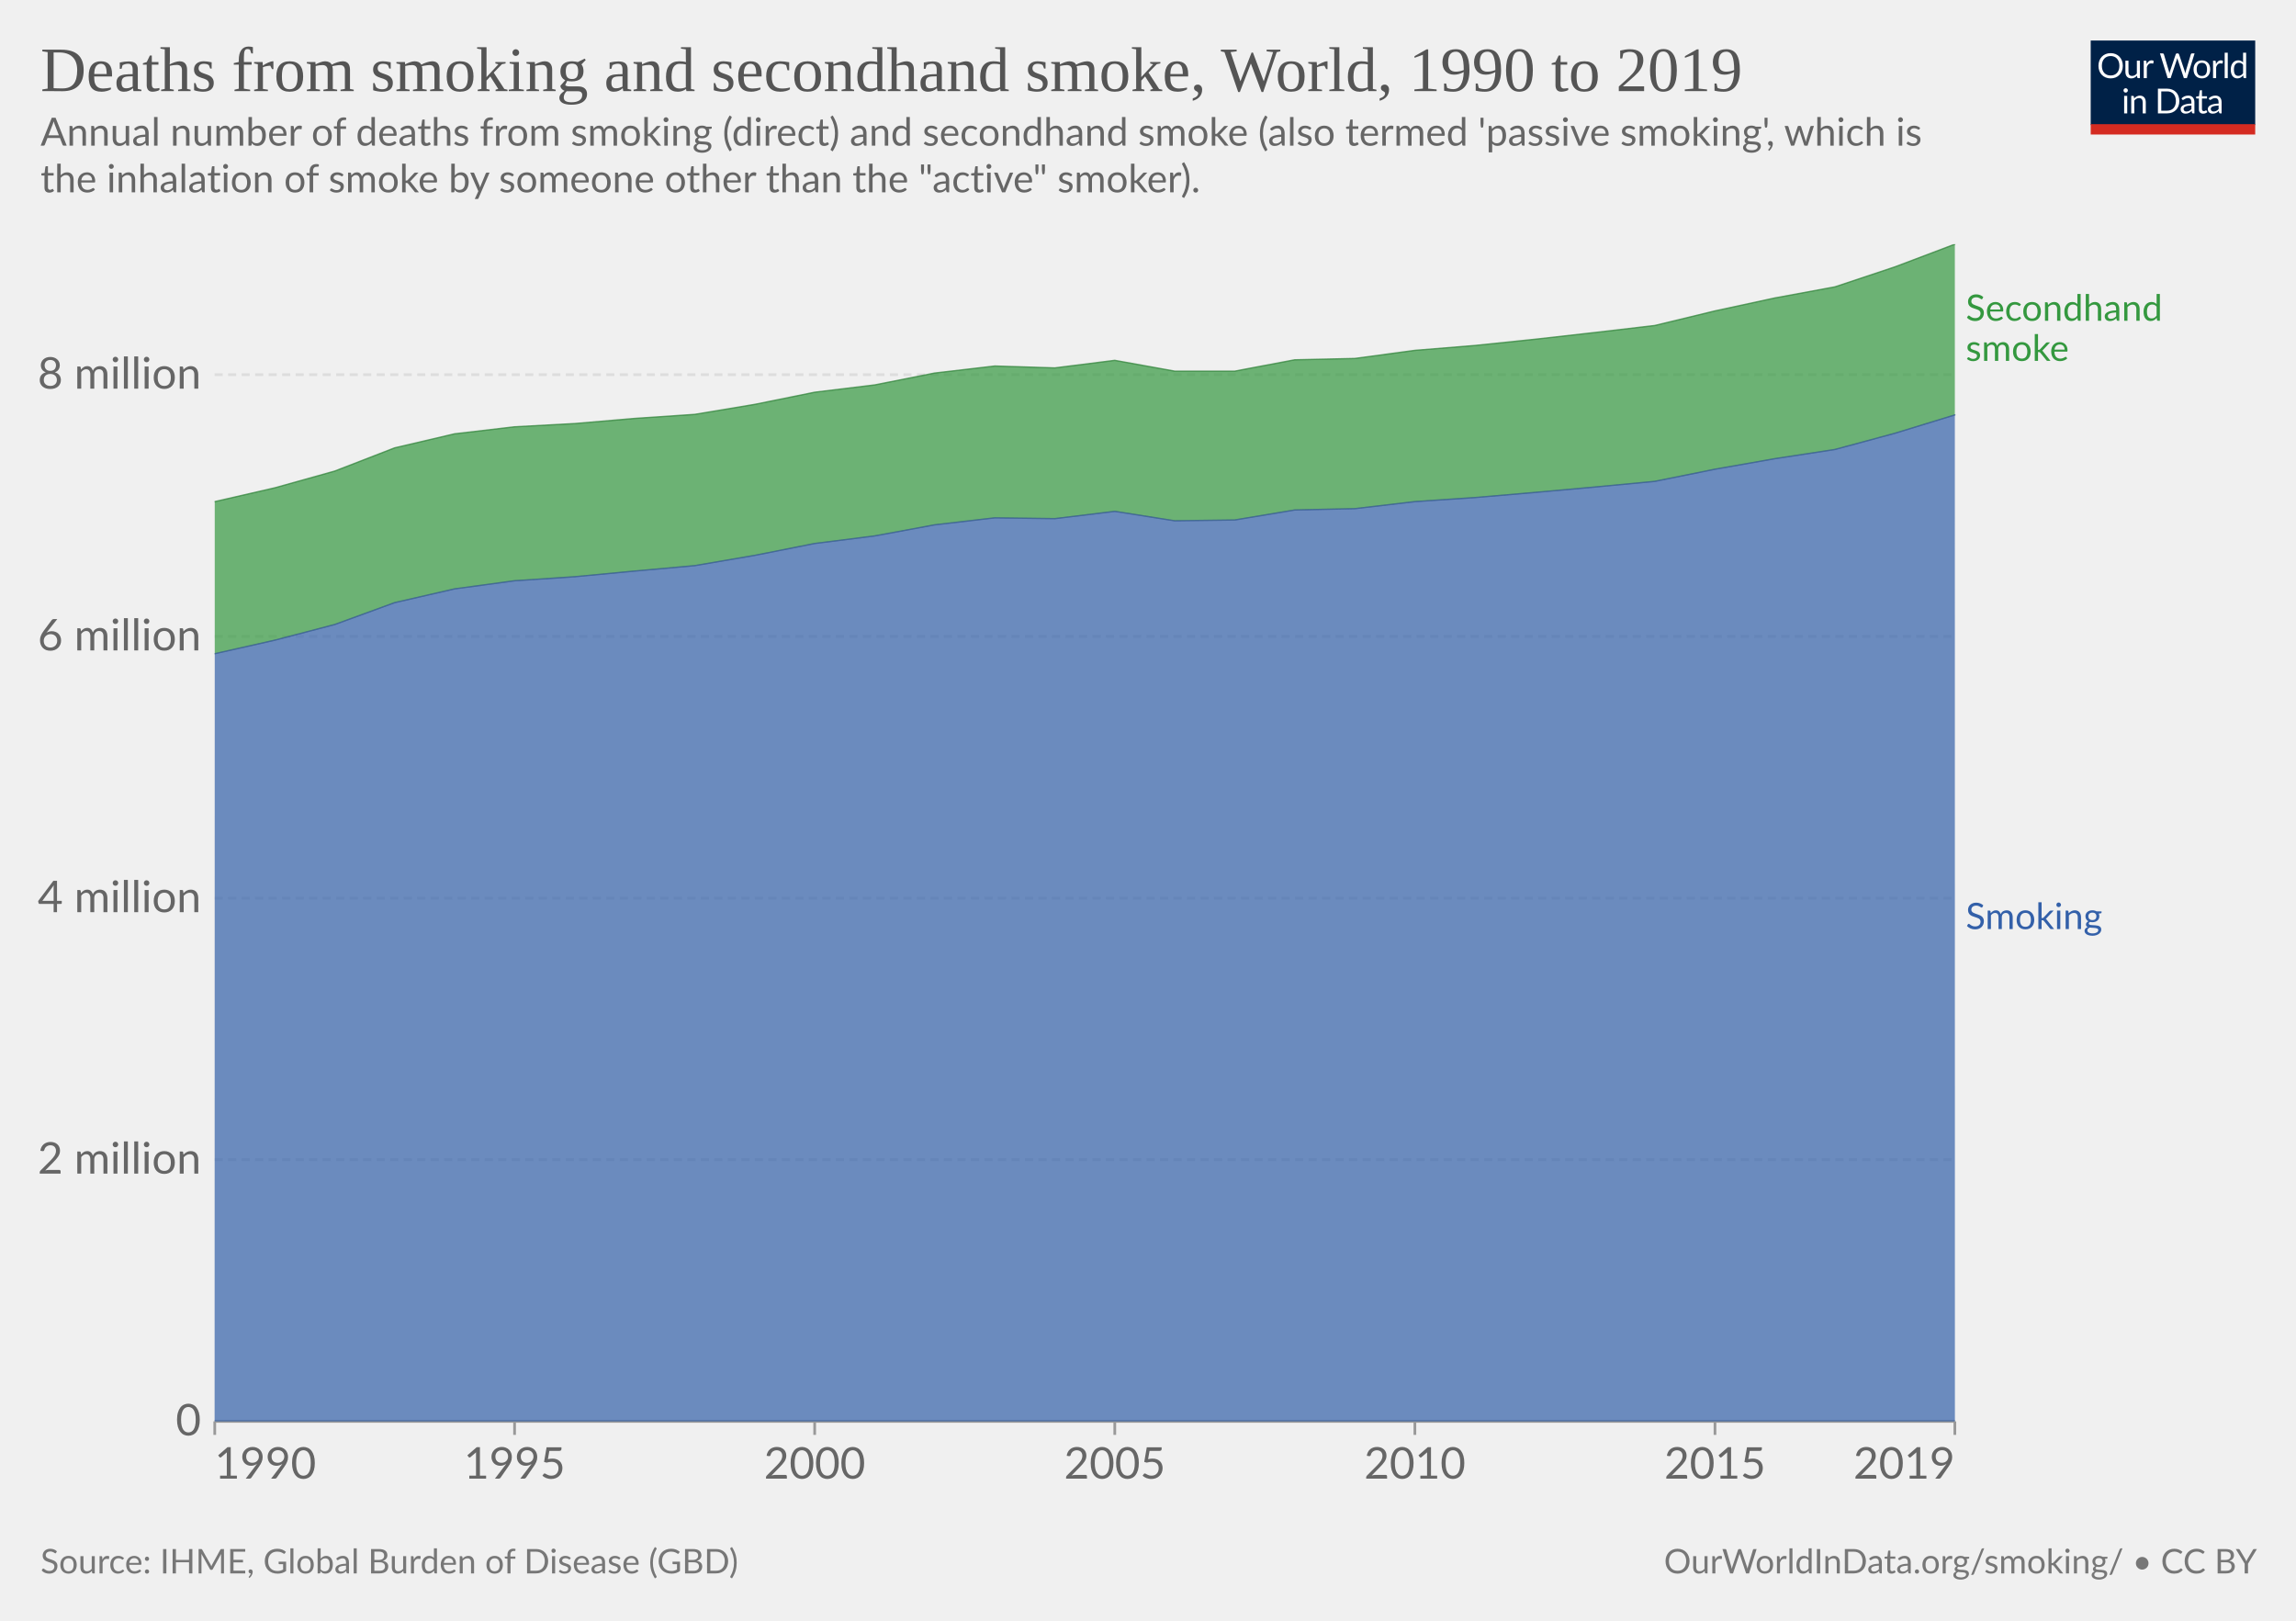
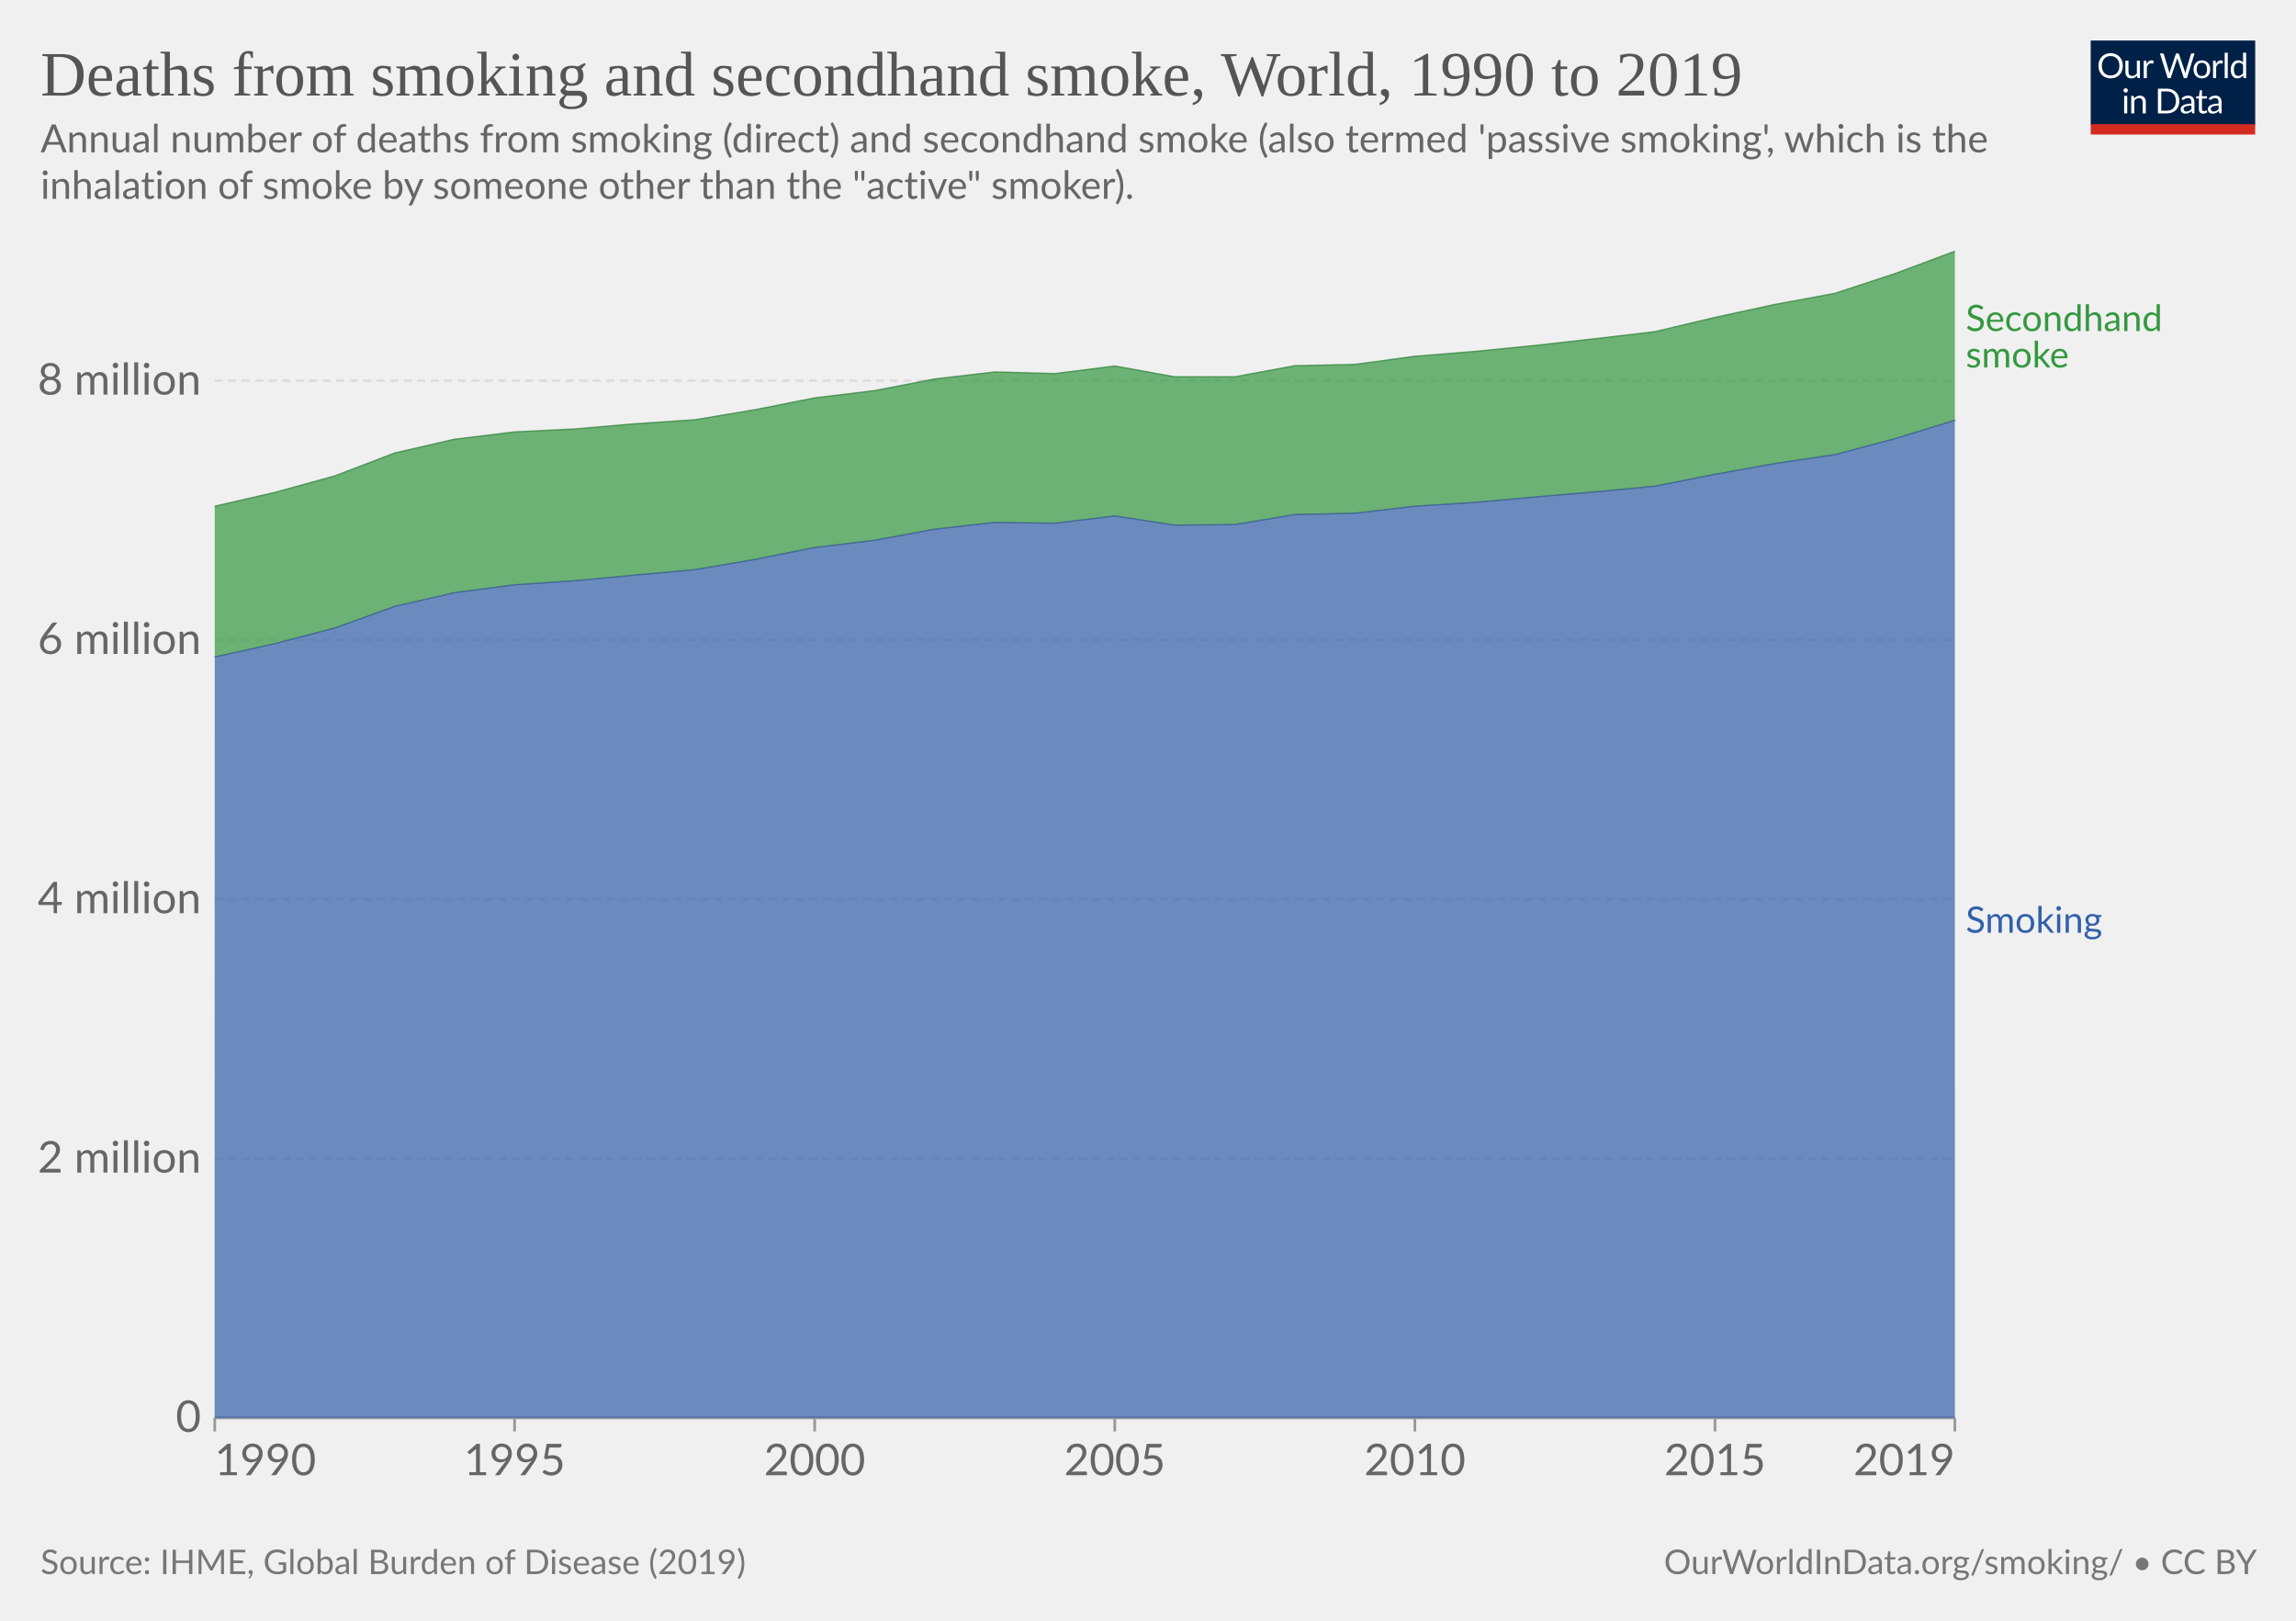
<svg xmlns="http://www.w3.org/2000/svg" version="1.1" style="font-family:Lato,'Helvetica Neue',Helvetica,Arial,sans-serif;font-size:18px;background-color:#fff;text-rendering:geometricPrecision;-webkit-font-smoothing:antialiased" width="850" height="600" viewBox="0 0 850 600">
  <g class="HeaderView">
    <g transform="matrix(.29 0 0 .29 774 15)">
      <svg className="owidLog" width="210" height="120" viewBox="0 0 210 120" fill="none">
        <g clip-path="url(#a)">
          <path d="M0 0h210v107.89H0V0z" fill="#002147" />
          <path d="M40.98 32.25c0 2.36-.38 4.53-1.12 6.51a14.26 14.26 0 0 1-8.1 8.4c-1.9.78-4.02 1.17-6.34 1.17a16.6 16.6 0 0 1-6.33-1.17 14.31 14.31 0 0 1-8.08-8.4 18.29 18.29 0 0 1-1.12-6.51c0-2.36.38-4.53 1.12-6.5.75-1.97 1.8-3.67 3.17-5.1a14.32 14.32 0 0 1 4.9-3.34c1.92-.8 4.03-1.19 6.34-1.19 2.32 0 4.43.4 6.34 1.19 1.92.8 3.56 1.9 4.93 3.34a14.87 14.87 0 0 1 3.17 5.1 18.1 18.1 0 0 1 1.12 6.5zm-4.38 0c0-1.94-.26-3.68-.8-5.22a10.91 10.91 0 0 0-2.24-3.89 9.68 9.68 0 0 0-3.52-2.46 11.95 11.95 0 0 0-4.62-.86c-1.68 0-3.21.28-4.6.86a9.88 9.88 0 0 0-3.54 2.46 10.91 10.91 0 0 0-2.24 3.9c-.53 1.53-.8 3.27-.8 5.2 0 1.94.27 3.68.8 5.22a11.17 11.17 0 0 0 2.24 3.9 10.01 10.01 0 0 0 3.55 2.44c1.38.56 2.9.83 4.6.83s3.24-.27 4.61-.83a9.8 9.8 0 0 0 3.52-2.44 11.17 11.17 0 0 0 2.25-3.9c.53-1.54.8-3.28.8-5.21zm26.22-6.54V48H60.5c-.56 0-.9-.27-1.05-.81l-.31-2.4a12.45 12.45 0 0 1-3.26 2.6c-1.2.64-2.58.96-4.13.96-1.22 0-2.3-.2-3.24-.6a6.52 6.52 0 0 1-2.33-1.7 7.37 7.37 0 0 1-1.43-2.67c-.3-1.04-.46-2.2-.46-3.45V25.7h3.91v14.22c0 1.68.38 2.99 1.15 3.91.77.93 1.96 1.39 3.54 1.39 1.16 0 2.24-.27 3.23-.82a10.42 10.42 0 0 0 2.8-2.28V25.7h3.91zm8.61 4.47a9.94 9.94 0 0 1 2.6-3.56 5.64 5.64 0 0 1 3.76-1.3c.47 0 .92.05 1.34.15.44.1.83.27 1.17.49l-.3 2.92c-.09.37-.3.55-.66.55-.2 0-.5-.04-.9-.13a6.21 6.21 0 0 0-3.24.18 4.23 4.23 0 0 0-1.47.92c-.42.4-.81.9-1.17 1.5-.33.58-.64 1.26-.92 2.02V48H67.7V25.71h2.25c.42 0 .72.08.88.25.16.16.27.44.33.83l.26 3.39zm61.16-13.7L122.75 48h-3.82l-7.99-24.05a21.95 21.95 0 0 1-.42-1.58 38.36 38.36 0 0 1-.44 1.58L102.05 48h-3.83L88.4 16.47h3.54c.38 0 .7.1.95.29.26.2.43.43.5.73l6.52 21.9.28 1.28.29 1.46.3-1.46.38-1.27 7.41-21.91c.1-.25.26-.48.51-.69.27-.22.58-.33.95-.33h1.23c.38 0 .69.1.92.29a1.77 1.77 0 0 1 .53.73l7.4 21.9a28.4 28.4 0 0 1 .68 2.62 29.52 29.52 0 0 1 .52-2.61l6.54-21.91a1.31 1.31 0 0 1 .48-.7c.27-.21.58-.32.95-.32h3.32zm9.35 8.88c1.63 0 3.1.27 4.4.82a9.43 9.43 0 0 1 5.46 5.94c.5 1.4.74 2.98.74 4.73 0 1.76-.25 3.34-.74 4.75a9.43 9.43 0 0 1-5.46 5.92c-1.3.52-2.77.79-4.4.79-1.64 0-3.12-.27-4.44-.8a9.42 9.42 0 0 1-3.35-2.3c-.92-1-1.63-2.2-2.13-3.61-.49-1.41-.73-3-.73-4.75s.24-3.33.73-4.73c.5-1.43 1.2-2.64 2.13-3.63a9.4 9.4 0 0 1 3.35-2.31c1.32-.55 2.8-.82 4.44-.82zm0 19.89c2.2 0 3.84-.73 4.93-2.2 1.08-1.48 1.63-3.54 1.63-6.18 0-2.66-.55-4.72-1.63-6.2-1.09-1.49-2.73-2.23-4.93-2.23-1.12 0-2.09.2-2.93.57a5.71 5.71 0 0 0-2.06 1.65 7.5 7.5 0 0 0-1.24 2.67c-.26 1.04-.4 2.22-.4 3.54 0 2.64.55 4.7 1.64 6.18 1.1 1.47 2.76 2.2 4.99 2.2zm17.97-15.07a9.94 9.94 0 0 1 2.6-3.56 5.64 5.64 0 0 1 3.76-1.3c.47 0 .91.05 1.34.15.44.1.83.27 1.16.49l-.28 2.92c-.09.37-.31.55-.66.55-.2 0-.5-.04-.9-.13a6.2 6.2 0 0 0-3.24.18 4.23 4.23 0 0 0-1.47.92c-.43.4-.82.9-1.17 1.5a13.1 13.1 0 0 0-.92 2.02V48h-3.94V25.71h2.24c.43 0 .72.08.88.25.17.16.28.44.33.83l.27 3.39zm15.04-14.59V48h-3.92V15.6h3.92zm19.55 15.43a6.22 6.22 0 0 0-2.38-2.05 6.7 6.7 0 0 0-2.86-.6c-2.07 0-3.66.75-4.77 2.23-1.12 1.48-1.68 3.6-1.68 6.33 0 1.46.13 2.7.38 3.74a7.29 7.29 0 0 0 1.1 2.56 4.35 4.35 0 0 0 1.78 1.45c.7.3 1.5.46 2.4.46 1.29 0 2.41-.3 3.36-.88a9.6 9.6 0 0 0 2.67-2.49V31.02zm3.91-15.43V48h-2.33c-.56 0-.9-.27-1.06-.81l-.35-2.71a12.13 12.13 0 0 1-3.25 2.77 8.28 8.28 0 0 1-4.23 1.06 7.31 7.31 0 0 1-6.14-2.9c-.73-.96-1.3-2.15-1.69-3.57a18.35 18.35 0 0 1 .07-9.48 11.29 11.29 0 0 1 1.89-3.7 8.7 8.7 0 0 1 7.06-3.34 7.96 7.96 0 0 1 6.12 2.62V15.59h3.91zM46.61 70.71V93H42.7V70.71h3.91zm.84-7c0 .39-.08.75-.24 1.09a2.81 2.81 0 0 1-1.52 1.47 2.67 2.67 0 0 1-2.16 0 2.9 2.9 0 0 1-1.45-1.47 2.67 2.67 0 0 1 0-2.16c.15-.35.35-.65.6-.9.25-.27.53-.47.85-.62a2.67 2.67 0 0 1 2.16 0c.35.15.65.35.9.62.27.25.47.55.62.9.16.34.24.7.24 1.08zm7.97 10.24c.49-.54 1-1.04 1.54-1.48a9.85 9.85 0 0 1 3.66-1.84 8.96 8.96 0 0 1 5.43.35c.94.4 1.72.97 2.33 1.71a7.36 7.36 0 0 1 1.43 2.67c.32 1.04.49 2.19.49 3.45V93h-3.94V78.81c0-1.69-.4-3-1.17-3.92-.76-.93-1.93-1.4-3.5-1.4a6.6 6.6 0 0 0-3.25.83c-1 .56-1.92 1.31-2.77 2.27V93h-3.94V70.71h2.35c.56 0 .9.28 1.04.82l.3 2.42zm57.7 3.3c0 2.36-.37 4.5-1.11 6.44a14.3 14.3 0 0 1-3.17 4.98 14.1 14.1 0 0 1-4.93 3.2c-1.9.76-4.02 1.13-6.33 1.13H85.8V61.47h11.77c2.31 0 4.42.39 6.33 1.15a13.8 13.8 0 0 1 8.1 8.18 17.75 17.75 0 0 1 1.12 6.45zm-4.37 0c0-1.94-.26-3.67-.8-5.2a10.94 10.94 0 0 0-2.23-3.87 9.57 9.57 0 0 0-3.53-2.42 12.23 12.23 0 0 0-4.61-.83h-7.5v24.62h7.5c1.7 0 3.24-.28 4.61-.84a9.7 9.7 0 0 0 3.53-2.4 10.94 10.94 0 0 0 2.24-3.87c.53-1.53.8-3.26.8-5.2zm19.8 5.72c-1.8.06-3.34.2-4.62.44-1.26.22-2.3.51-3.1.88-.8.36-1.37.8-1.74 1.3-.35.5-.53 1.05-.53 1.67 0 .58.1 1.1.3 1.52a3 3 0 0 0 .76 1.05c.34.27.73.46 1.17.6a6.13 6.13 0 0 0 1.45.17 7.28 7.28 0 0 0 3.5-.81 11.95 11.95 0 0 0 2.82-2.2v-4.62zm-12.65-9.11a12.73 12.73 0 0 1 3.98-2.66c1.43-.59 3-.88 4.73-.88 1.25 0 2.36.2 3.33.61a6.81 6.81 0 0 1 3.94 4.38c.33 1.04.5 2.19.5 3.43V93h-1.74a1.8 1.8 0 0 1-.88-.18c-.2-.13-.36-.38-.48-.74l-.44-2.12-1.72 1.46a9.48 9.48 0 0 1-3.74 1.7c-.69.15-1.46.23-2.3.23-.87 0-1.69-.12-2.45-.35a5.34 5.34 0 0 1-3.34-2.93 6.64 6.64 0 0 1-.49-2.64c0-.88.25-1.72.73-2.53a6.33 6.33 0 0 1 2.35-2.17c1.09-.63 2.5-1.15 4.25-1.54 1.75-.41 3.89-.65 6.42-.7v-1.75c0-1.73-.37-3.03-1.12-3.91-.75-.9-1.84-1.34-3.28-1.34-.97 0-1.78.12-2.44.37-.64.23-1.2.5-1.7.81l-1.23.82c-.33.23-.67.35-1 .35-.27 0-.5-.07-.69-.2a2.1 2.1 0 0 1-.48-.53l-.7-1.25zm27.67 19.5c-1.76 0-3.12-.5-4.07-1.48-.94-.98-1.41-2.4-1.41-4.25V74h-2.68a.9.9 0 0 1-.6-.2c-.16-.14-.24-.36-.24-.66v-1.56l3.65-.46.9-6.89a.9.9 0 0 1 .29-.52.88.88 0 0 1 .62-.22H142v7.67h6.44V74H142v13.38c0 .94.22 1.63.68 2.09.45.45 1.04.68 1.76.68a3.21 3.21 0 0 0 1.85-.53l.55-.35c.16-.12.3-.18.41-.18.2 0 .4.13.55.38l1.15 1.87a7.45 7.45 0 0 1-2.44 1.5 8.53 8.53 0 0 1-2.95.52zm19.68-10.4c-1.8.07-3.34.21-4.62.45-1.26.22-2.3.51-3.1.88-.8.36-1.37.8-1.74 1.3-.35.5-.53 1.05-.53 1.67 0 .58.1 1.1.3 1.52a2.9 2.9 0 0 0 .76 1.05c.34.27.73.46 1.17.6a6.13 6.13 0 0 0 1.45.17 7.3 7.3 0 0 0 3.5-.81 12.04 12.04 0 0 0 2.82-2.2v-4.62zm-12.65-9.1a12.72 12.72 0 0 1 3.99-2.66c1.42-.59 3-.88 4.72-.88 1.25 0 2.36.2 3.33.61a6.81 6.81 0 0 1 3.94 4.38c.33 1.04.5 2.19.5 3.43V93h-1.74a1.8 1.8 0 0 1-.88-.18c-.2-.13-.36-.38-.48-.74l-.44-2.12-1.72 1.46a9.48 9.48 0 0 1-3.74 1.7c-.69.15-1.46.23-2.3.23-.87 0-1.69-.12-2.45-.35a5.33 5.33 0 0 1-3.34-2.93 6.62 6.62 0 0 1-.49-2.64c0-.88.25-1.72.73-2.53a6.33 6.33 0 0 1 2.35-2.17c1.09-.63 2.5-1.15 4.25-1.54a31.2 31.2 0 0 1 6.42-.7v-1.75c0-1.73-.37-3.03-1.12-3.91-.75-.9-1.84-1.34-3.28-1.34-.97 0-1.78.12-2.44.37-.64.23-1.2.5-1.7.81l-1.22.82c-.34.23-.68.35-1.02.35-.26 0-.49-.07-.68-.2a1.88 1.88 0 0 1-.48-.53l-.7-1.25zM40.98 32.25c0 2.36-.38 4.53-1.12 6.51a14.26 14.26 0 0 1-8.1 8.4c-1.9.78-4.02 1.17-6.34 1.17a16.6 16.6 0 0 1-6.33-1.17 14.31 14.31 0 0 1-8.08-8.4 18.29 18.29 0 0 1-1.12-6.51c0-2.36.38-4.53 1.12-6.5.75-1.97 1.8-3.67 3.17-5.1a14.32 14.32 0 0 1 4.9-3.34c1.92-.8 4.03-1.19 6.34-1.19 2.32 0 4.43.4 6.34 1.19 1.92.8 3.56 1.9 4.93 3.34a14.87 14.87 0 0 1 3.17 5.1 18.1 18.1 0 0 1 1.12 6.5zm-4.38 0c0-1.94-.26-3.68-.8-5.22a10.91 10.91 0 0 0-2.24-3.89 9.68 9.68 0 0 0-3.52-2.46 11.95 11.95 0 0 0-4.62-.86c-1.68 0-3.21.28-4.6.86a9.88 9.88 0 0 0-3.54 2.46 10.91 10.91 0 0 0-2.24 3.9c-.53 1.53-.8 3.27-.8 5.2 0 1.94.27 3.68.8 5.22a11.17 11.17 0 0 0 2.24 3.9 10.01 10.01 0 0 0 3.55 2.44c1.38.56 2.9.83 4.6.83s3.24-.27 4.61-.83a9.8 9.8 0 0 0 3.52-2.44 11.17 11.17 0 0 0 2.25-3.9c.53-1.54.8-3.28.8-5.21zm26.22-6.54V48H60.5c-.56 0-.9-.27-1.05-.81l-.31-2.4a12.45 12.45 0 0 1-3.26 2.6c-1.2.64-2.58.96-4.13.96-1.22 0-2.3-.2-3.24-.6a6.52 6.52 0 0 1-2.33-1.7 7.37 7.37 0 0 1-1.43-2.67c-.3-1.04-.46-2.2-.46-3.45V25.7h3.91v14.22c0 1.68.38 2.99 1.15 3.91.77.93 1.96 1.39 3.54 1.39 1.16 0 2.24-.27 3.23-.82a10.42 10.42 0 0 0 2.8-2.28V25.7h3.91zm8.61 4.47a9.94 9.94 0 0 1 2.6-3.56 5.64 5.64 0 0 1 3.76-1.3c.47 0 .92.05 1.34.15.44.1.83.27 1.17.49l-.3 2.92c-.09.37-.3.55-.66.55-.2 0-.5-.04-.9-.13a6.21 6.21 0 0 0-3.24.18 4.23 4.23 0 0 0-1.47.92c-.42.4-.81.9-1.17 1.5-.33.58-.64 1.26-.92 2.02V48H67.7V25.71h2.25c.42 0 .72.08.88.25.16.16.27.44.33.83l.26 3.39zm61.16-13.7L122.75 48h-3.82l-7.99-24.05a21.95 21.95 0 0 1-.42-1.58 38.36 38.36 0 0 1-.44 1.58L102.05 48h-3.83L88.4 16.47h3.54c.38 0 .7.1.95.29.26.2.43.43.5.73l6.52 21.9.28 1.28.29 1.46.3-1.46.38-1.27 7.41-21.91c.1-.25.26-.48.51-.69.27-.22.58-.33.95-.33h1.23c.38 0 .69.1.92.29a1.77 1.77 0 0 1 .53.73l7.4 21.9a28.4 28.4 0 0 1 .68 2.62 29.52 29.52 0 0 1 .52-2.61l6.54-21.91a1.31 1.31 0 0 1 .48-.7c.27-.21.58-.32.95-.32h3.32zm9.35 8.88c1.63 0 3.1.27 4.4.82a9.43 9.43 0 0 1 5.46 5.94c.5 1.4.74 2.98.74 4.73 0 1.76-.25 3.34-.74 4.75a9.43 9.43 0 0 1-5.46 5.92c-1.3.52-2.77.79-4.4.79-1.64 0-3.12-.27-4.44-.8a9.42 9.42 0 0 1-3.35-2.3c-.92-1-1.63-2.2-2.13-3.61-.49-1.41-.73-3-.73-4.75s.24-3.33.73-4.73c.5-1.43 1.2-2.64 2.13-3.63a9.4 9.4 0 0 1 3.35-2.31c1.32-.55 2.8-.82 4.44-.82zm0 19.89c2.2 0 3.84-.73 4.93-2.2 1.08-1.48 1.63-3.54 1.63-6.18 0-2.66-.55-4.72-1.63-6.2-1.09-1.49-2.73-2.23-4.93-2.23-1.12 0-2.09.2-2.93.57a5.71 5.71 0 0 0-2.06 1.65 7.5 7.5 0 0 0-1.24 2.67c-.26 1.04-.4 2.22-.4 3.54 0 2.64.55 4.7 1.64 6.18 1.1 1.47 2.76 2.2 4.99 2.2zm17.97-15.07a9.94 9.94 0 0 1 2.6-3.56 5.64 5.64 0 0 1 3.76-1.3c.47 0 .91.05 1.34.15.44.1.83.27 1.16.49l-.28 2.92c-.09.37-.31.55-.66.55-.2 0-.5-.04-.9-.13a6.2 6.2 0 0 0-3.24.18 4.23 4.23 0 0 0-1.47.92c-.43.4-.82.9-1.17 1.5a13.1 13.1 0 0 0-.92 2.02V48h-3.94V25.71h2.24c.43 0 .72.08.88.25.17.16.28.44.33.83l.27 3.39zm15.04-14.59V48h-3.92V15.6h3.92zm19.55 15.43a6.22 6.22 0 0 0-2.38-2.05 6.7 6.7 0 0 0-2.86-.6c-2.07 0-3.66.75-4.77 2.23-1.12 1.48-1.68 3.6-1.68 6.33 0 1.46.13 2.7.38 3.74a7.29 7.29 0 0 0 1.1 2.56 4.35 4.35 0 0 0 1.78 1.45c.7.3 1.5.46 2.4.46 1.29 0 2.41-.3 3.36-.88a9.6 9.6 0 0 0 2.67-2.49V31.02zm3.91-15.43V48h-2.33c-.56 0-.9-.27-1.06-.81l-.35-2.71a12.13 12.13 0 0 1-3.25 2.77 8.28 8.28 0 0 1-4.23 1.06 7.31 7.31 0 0 1-6.14-2.9c-.73-.96-1.3-2.15-1.69-3.57a18.35 18.35 0 0 1 .07-9.48 11.29 11.29 0 0 1 1.89-3.7 8.7 8.7 0 0 1 7.06-3.34 7.96 7.96 0 0 1 6.12 2.62V15.59h3.91zM46.61 70.71V93H42.7V70.71h3.91zm.84-7c0 .39-.08.75-.24 1.09a2.81 2.81 0 0 1-1.52 1.47 2.67 2.67 0 0 1-2.16 0 2.9 2.9 0 0 1-1.45-1.47 2.67 2.67 0 0 1 0-2.16c.15-.35.35-.65.6-.9.25-.27.53-.47.85-.62a2.67 2.67 0 0 1 2.16 0c.35.15.65.35.9.62.27.25.47.55.62.9.16.34.24.7.24 1.08zm7.97 10.24c.49-.54 1-1.04 1.54-1.48a9.85 9.85 0 0 1 3.66-1.84 8.96 8.96 0 0 1 5.43.35c.94.4 1.72.97 2.33 1.71a7.36 7.36 0 0 1 1.43 2.67c.32 1.04.49 2.19.49 3.45V93h-3.94V78.81c0-1.69-.4-3-1.17-3.92-.76-.93-1.93-1.4-3.5-1.4a6.6 6.6 0 0 0-3.25.83c-1 .56-1.92 1.31-2.77 2.27V93h-3.94V70.71h2.35c.56 0 .9.28 1.04.82l.3 2.42zm57.7 3.3c0 2.36-.37 4.5-1.11 6.44a14.3 14.3 0 0 1-3.17 4.98 14.1 14.1 0 0 1-4.93 3.2c-1.9.76-4.02 1.13-6.33 1.13H85.8V61.47h11.77c2.31 0 4.42.39 6.33 1.15a13.8 13.8 0 0 1 8.1 8.18 17.75 17.75 0 0 1 1.12 6.45zm-4.37 0c0-1.94-.26-3.67-.8-5.2a10.94 10.94 0 0 0-2.23-3.87 9.57 9.57 0 0 0-3.53-2.42 12.23 12.23 0 0 0-4.61-.83h-7.5v24.62h7.5c1.7 0 3.24-.28 4.61-.84a9.7 9.7 0 0 0 3.53-2.4 10.94 10.94 0 0 0 2.24-3.87c.53-1.53.8-3.26.8-5.2zm19.8 5.72c-1.8.06-3.34.2-4.62.44-1.26.22-2.3.51-3.1.88-.8.36-1.37.8-1.74 1.3-.35.5-.53 1.05-.53 1.67 0 .58.1 1.1.3 1.52a3 3 0 0 0 .76 1.05c.34.27.73.46 1.17.6a6.13 6.13 0 0 0 1.45.17 7.28 7.28 0 0 0 3.5-.81 11.95 11.95 0 0 0 2.82-2.2v-4.62zm-12.65-9.11a12.73 12.73 0 0 1 3.98-2.66c1.43-.59 3-.88 4.73-.88 1.25 0 2.36.2 3.33.61a6.81 6.81 0 0 1 3.94 4.38c.33 1.04.5 2.19.5 3.43V93h-1.74a1.8 1.8 0 0 1-.88-.18c-.2-.13-.36-.38-.48-.74l-.44-2.12-1.72 1.46a9.48 9.48 0 0 1-3.74 1.7c-.69.15-1.46.23-2.3.23-.87 0-1.69-.12-2.45-.35a5.34 5.34 0 0 1-3.34-2.93 6.64 6.64 0 0 1-.49-2.64c0-.88.25-1.72.73-2.53a6.33 6.33 0 0 1 2.35-2.17c1.09-.63 2.5-1.15 4.25-1.54 1.75-.41 3.89-.65 6.42-.7v-1.75c0-1.73-.37-3.03-1.12-3.91-.75-.9-1.84-1.34-3.28-1.34-.97 0-1.78.12-2.44.37-.64.23-1.2.5-1.7.81l-1.23.82c-.33.23-.67.35-1 .35-.27 0-.5-.07-.69-.2a2.1 2.1 0 0 1-.48-.53l-.7-1.25zm27.67 19.5c-1.76 0-3.12-.5-4.07-1.48-.94-.98-1.41-2.4-1.41-4.25V74h-2.68a.9.9 0 0 1-.6-.2c-.16-.14-.24-.36-.24-.66v-1.56l3.65-.46.9-6.89a.9.9 0 0 1 .29-.52.88.88 0 0 1 .62-.22H142v7.67h6.44V74H142v13.38c0 .94.22 1.63.68 2.09.45.45 1.04.68 1.76.68a3.21 3.21 0 0 0 1.85-.53l.55-.35c.16-.12.3-.18.41-.18.2 0 .4.13.55.38l1.15 1.87a7.45 7.45 0 0 1-2.44 1.5 8.53 8.53 0 0 1-2.95.52zm19.68-10.4c-1.8.07-3.34.21-4.62.45-1.26.22-2.3.51-3.1.88-.8.36-1.37.8-1.74 1.3-.35.5-.53 1.05-.53 1.67 0 .58.1 1.1.3 1.52a2.9 2.9 0 0 0 .76 1.05c.34.27.73.46 1.17.6a6.13 6.13 0 0 0 1.45.17 7.3 7.3 0 0 0 3.5-.81 12.04 12.04 0 0 0 2.82-2.2v-4.62zm-12.65-9.1a12.72 12.72 0 0 1 3.99-2.66c1.42-.59 3-.88 4.72-.88 1.25 0 2.36.2 3.33.61a6.81 6.81 0 0 1 3.94 4.38c.33 1.04.5 2.19.5 3.43V93h-1.74a1.8 1.8 0 0 1-.88-.18c-.2-.13-.36-.38-.48-.74l-.44-2.12-1.72 1.46a9.48 9.48 0 0 1-3.74 1.7c-.69.15-1.46.23-2.3.23-.87 0-1.69-.12-2.45-.35a5.33 5.33 0 0 1-3.34-2.93 6.62 6.62 0 0 1-.49-2.64c0-.88.25-1.72.73-2.53a6.33 6.33 0 0 1 2.35-2.17c1.09-.63 2.5-1.15 4.25-1.54a31.2 31.2 0 0 1 6.42-.7v-1.75c0-1.73-.37-3.03-1.12-3.91-.75-.9-1.84-1.34-3.28-1.34-.97 0-1.78.12-2.44.37-.64.23-1.2.5-1.7.81l-1.22.82c-.34.23-.68.35-1.02.35-.26 0-.49-.07-.68-.2a1.88 1.88 0 0 1-.48-.53l-.7-1.25zM40.98 32.25c0 2.36-.38 4.53-1.12 6.51a14.26 14.26 0 0 1-8.1 8.4c-1.9.78-4.02 1.17-6.34 1.17a16.6 16.6 0 0 1-6.33-1.17 14.31 14.31 0 0 1-8.08-8.4 18.29 18.29 0 0 1-1.12-6.51c0-2.36.38-4.53 1.12-6.5.75-1.97 1.8-3.67 3.17-5.1a14.32 14.32 0 0 1 4.9-3.34c1.92-.8 4.03-1.19 6.34-1.19 2.32 0 4.43.4 6.34 1.19 1.92.8 3.56 1.9 4.93 3.34a14.87 14.87 0 0 1 3.17 5.1 18.1 18.1 0 0 1 1.12 6.5zm-4.38 0c0-1.94-.26-3.68-.8-5.22a10.91 10.91 0 0 0-2.24-3.89 9.68 9.68 0 0 0-3.52-2.46 11.95 11.95 0 0 0-4.62-.86c-1.68 0-3.21.28-4.6.86a9.88 9.88 0 0 0-3.54 2.46 10.91 10.91 0 0 0-2.24 3.9c-.53 1.53-.8 3.27-.8 5.2 0 1.94.27 3.68.8 5.22a11.17 11.17 0 0 0 2.24 3.9 10.01 10.01 0 0 0 3.55 2.44c1.38.56 2.9.83 4.6.83s3.24-.27 4.61-.83a9.8 9.8 0 0 0 3.52-2.44 11.17 11.17 0 0 0 2.25-3.9c.53-1.54.8-3.28.8-5.21zm26.22-6.54V48H60.5c-.56 0-.9-.27-1.05-.81l-.31-2.4a12.45 12.45 0 0 1-3.26 2.6c-1.2.64-2.58.96-4.13.96-1.22 0-2.3-.2-3.24-.6a6.52 6.52 0 0 1-2.33-1.7 7.37 7.37 0 0 1-1.43-2.67c-.3-1.04-.46-2.2-.46-3.45V25.7h3.91v14.22c0 1.68.38 2.99 1.15 3.91.77.93 1.96 1.39 3.54 1.39 1.16 0 2.24-.27 3.23-.82a10.42 10.42 0 0 0 2.8-2.28V25.7h3.91zm8.61 4.47a9.94 9.94 0 0 1 2.6-3.56 5.64 5.64 0 0 1 3.76-1.3c.47 0 .92.05 1.34.15.44.1.83.27 1.17.49l-.3 2.92c-.09.37-.3.55-.66.55-.2 0-.5-.04-.9-.13a6.21 6.21 0 0 0-3.24.18 4.23 4.23 0 0 0-1.47.92c-.42.4-.81.9-1.17 1.5-.33.58-.64 1.26-.92 2.02V48H67.7V25.71h2.25c.42 0 .72.08.88.25.16.16.27.44.33.83l.26 3.39zm61.16-13.7L122.75 48h-3.82l-7.99-24.05a21.95 21.95 0 0 1-.42-1.58 38.36 38.36 0 0 1-.44 1.58L102.05 48h-3.83L88.4 16.47h3.54c.38 0 .7.1.95.29.26.2.43.43.5.73l6.52 21.9.28 1.28.29 1.46.3-1.46.38-1.27 7.41-21.91c.1-.25.26-.48.51-.69.27-.22.58-.33.95-.33h1.23c.38 0 .69.1.92.29a1.77 1.77 0 0 1 .53.73l7.4 21.9a28.4 28.4 0 0 1 .68 2.62 29.52 29.52 0 0 1 .52-2.61l6.54-21.91a1.31 1.31 0 0 1 .48-.7c.27-.21.58-.32.95-.32h3.32zm9.35 8.88c1.63 0 3.1.27 4.4.82a9.43 9.43 0 0 1 5.46 5.94c.5 1.4.74 2.98.74 4.73 0 1.76-.25 3.34-.74 4.75a9.43 9.43 0 0 1-5.46 5.92c-1.3.52-2.77.79-4.4.79-1.64 0-3.12-.27-4.44-.8a9.42 9.42 0 0 1-3.35-2.3c-.92-1-1.63-2.2-2.13-3.61-.49-1.41-.73-3-.73-4.75s.24-3.33.73-4.73c.5-1.43 1.2-2.64 2.13-3.63a9.4 9.4 0 0 1 3.35-2.31c1.32-.55 2.8-.82 4.44-.82zm0 19.89c2.2 0 3.84-.73 4.93-2.2 1.08-1.48 1.63-3.54 1.63-6.18 0-2.66-.55-4.72-1.63-6.2-1.09-1.49-2.73-2.23-4.93-2.23-1.12 0-2.09.2-2.93.57a5.71 5.71 0 0 0-2.06 1.65 7.5 7.5 0 0 0-1.24 2.67c-.26 1.04-.4 2.22-.4 3.54 0 2.64.55 4.7 1.64 6.18 1.1 1.47 2.76 2.2 4.99 2.2zm17.97-15.07a9.94 9.94 0 0 1 2.6-3.56 5.64 5.64 0 0 1 3.76-1.3c.47 0 .91.05 1.34.15.44.1.83.27 1.16.49l-.28 2.92c-.09.37-.31.55-.66.55-.2 0-.5-.04-.9-.13a6.2 6.2 0 0 0-3.24.18 4.23 4.23 0 0 0-1.47.92c-.43.4-.82.9-1.17 1.5a13.1 13.1 0 0 0-.92 2.02V48h-3.94V25.71h2.24c.43 0 .72.08.88.25.17.16.28.44.33.83l.27 3.39zm15.04-14.59V48h-3.92V15.6h3.92zm19.55 15.43a6.22 6.22 0 0 0-2.38-2.05 6.7 6.7 0 0 0-2.86-.6c-2.07 0-3.66.75-4.77 2.23-1.12 1.48-1.68 3.6-1.68 6.33 0 1.46.13 2.7.38 3.74a7.29 7.29 0 0 0 1.1 2.56 4.35 4.35 0 0 0 1.78 1.45c.7.3 1.5.46 2.4.46 1.29 0 2.41-.3 3.36-.88a9.6 9.6 0 0 0 2.67-2.49V31.02zm3.91-15.43V48h-2.33c-.56 0-.9-.27-1.06-.81l-.35-2.71a12.13 12.13 0 0 1-3.25 2.77 8.28 8.28 0 0 1-4.23 1.06 7.31 7.31 0 0 1-6.14-2.9c-.73-.96-1.3-2.15-1.69-3.57a18.35 18.35 0 0 1 .07-9.48 11.29 11.29 0 0 1 1.89-3.7 8.7 8.7 0 0 1 7.06-3.34 7.96 7.96 0 0 1 6.12 2.62V15.59h3.91zM46.61 70.71V93H42.7V70.71h3.91zm.84-7c0 .39-.08.75-.24 1.09a2.81 2.81 0 0 1-1.52 1.47 2.67 2.67 0 0 1-2.16 0 2.9 2.9 0 0 1-1.45-1.47 2.67 2.67 0 0 1 0-2.16c.15-.35.35-.65.6-.9.25-.27.53-.47.85-.62a2.67 2.67 0 0 1 2.16 0c.35.15.65.35.9.62.27.25.47.55.62.9.16.34.24.7.24 1.08zm7.97 10.24c.49-.54 1-1.04 1.54-1.48a9.85 9.85 0 0 1 3.66-1.84 8.96 8.96 0 0 1 5.43.35c.94.4 1.72.97 2.33 1.71a7.36 7.36 0 0 1 1.43 2.67c.32 1.04.49 2.19.49 3.45V93h-3.94V78.81c0-1.69-.4-3-1.17-3.92-.76-.93-1.93-1.4-3.5-1.4a6.6 6.6 0 0 0-3.25.83c-1 .56-1.92 1.31-2.77 2.27V93h-3.94V70.71h2.35c.56 0 .9.28 1.04.82l.3 2.42zm57.7 3.3c0 2.36-.37 4.5-1.11 6.44a14.3 14.3 0 0 1-3.17 4.98 14.1 14.1 0 0 1-4.93 3.2c-1.9.76-4.02 1.13-6.33 1.13H85.8V61.47h11.77c2.31 0 4.42.39 6.33 1.15a13.8 13.8 0 0 1 8.1 8.18 17.75 17.75 0 0 1 1.12 6.45zm-4.37 0c0-1.94-.26-3.67-.8-5.2a10.94 10.94 0 0 0-2.23-3.87 9.57 9.57 0 0 0-3.53-2.42 12.23 12.23 0 0 0-4.61-.83h-7.5v24.62h7.5c1.7 0 3.24-.28 4.61-.84a9.7 9.7 0 0 0 3.53-2.4 10.94 10.94 0 0 0 2.24-3.87c.53-1.53.8-3.26.8-5.2zm19.8 5.72c-1.8.06-3.34.2-4.62.44-1.26.22-2.3.51-3.1.88-.8.36-1.37.8-1.74 1.3-.35.5-.53 1.05-.53 1.67 0 .58.1 1.1.3 1.52a3 3 0 0 0 .76 1.05c.34.27.73.46 1.17.6a6.13 6.13 0 0 0 1.45.17 7.28 7.28 0 0 0 3.5-.81 11.95 11.95 0 0 0 2.82-2.2v-4.62zm-12.65-9.11a12.73 12.73 0 0 1 3.98-2.66c1.43-.59 3-.88 4.73-.88 1.25 0 2.36.2 3.33.61a6.81 6.81 0 0 1 3.94 4.38c.33 1.04.5 2.19.5 3.43V93h-1.74a1.8 1.8 0 0 1-.88-.18c-.2-.13-.36-.38-.48-.74l-.44-2.12-1.72 1.46a9.48 9.48 0 0 1-3.74 1.7c-.69.15-1.46.23-2.3.23-.87 0-1.69-.12-2.45-.35a5.34 5.34 0 0 1-3.34-2.93 6.64 6.64 0 0 1-.49-2.64c0-.88.25-1.72.73-2.53a6.33 6.33 0 0 1 2.35-2.17c1.09-.63 2.5-1.15 4.25-1.54 1.75-.41 3.89-.65 6.42-.7v-1.75c0-1.73-.37-3.03-1.12-3.91-.75-.9-1.84-1.34-3.28-1.34-.97 0-1.78.12-2.44.37-.64.23-1.2.5-1.7.81l-1.23.82c-.33.23-.67.35-1 .35-.27 0-.5-.07-.69-.2a2.1 2.1 0 0 1-.48-.53l-.7-1.25zm27.67 19.5c-1.76 0-3.12-.5-4.07-1.48-.94-.98-1.41-2.4-1.41-4.25V74h-2.68a.9.9 0 0 1-.6-.2c-.16-.14-.24-.36-.24-.66v-1.56l3.65-.46.9-6.89a.9.9 0 0 1 .29-.52.88.88 0 0 1 .62-.22H142v7.67h6.44V74H142v13.38c0 .94.22 1.63.68 2.09.45.45 1.04.68 1.76.68a3.21 3.21 0 0 0 1.85-.53l.55-.35c.16-.12.3-.18.41-.18.2 0 .4.13.55.38l1.15 1.87a7.45 7.45 0 0 1-2.44 1.5 8.53 8.53 0 0 1-2.95.52zm19.68-10.4c-1.8.07-3.34.21-4.62.45-1.26.22-2.3.51-3.1.88-.8.36-1.37.8-1.74 1.3-.35.5-.53 1.05-.53 1.67 0 .58.1 1.1.3 1.52a2.9 2.9 0 0 0 .76 1.05c.34.27.73.46 1.17.6a6.13 6.13 0 0 0 1.45.17 7.3 7.3 0 0 0 3.5-.81 12.04 12.04 0 0 0 2.82-2.2v-4.62zm-12.65-9.1a12.72 12.72 0 0 1 3.99-2.66c1.42-.59 3-.88 4.72-.88 1.25 0 2.36.2 3.33.61a6.81 6.81 0 0 1 3.94 4.38c.33 1.04.5 2.19.5 3.43V93h-1.74a1.8 1.8 0 0 1-.88-.18c-.2-.13-.36-.38-.48-.74l-.44-2.12-1.72 1.46a9.48 9.48 0 0 1-3.74 1.7c-.69.15-1.46.23-2.3.23-.87 0-1.69-.12-2.45-.35a5.33 5.33 0 0 1-3.34-2.93 6.62 6.62 0 0 1-.49-2.64c0-.88.25-1.72.73-2.53a6.33 6.33 0 0 1 2.35-2.17c1.09-.63 2.5-1.15 4.25-1.54a31.2 31.2 0 0 1 6.42-.7v-1.75c0-1.73-.37-3.03-1.12-3.91-.75-.9-1.84-1.34-3.28-1.34-.97 0-1.78.12-2.44.37-.64.23-1.2.5-1.7.81l-1.22.82c-.34.23-.68.35-1.02.35-.26 0-.49-.07-.68-.2a1.88 1.88 0 0 1-.48-.53l-.7-1.25z" fill="#fff" />
          <path fill="#D42B21" d="M0 106.79h210V120H0z" />
        </g>
        <defs>
          <clipPath id="a">
            <path fill="#fff" d="M0 0h210v120H0z" />
          </clipPath>
        </defs>
      </svg>
    </g>
    <a href="https://ourworldindata.org/grapher/smoking-and-secondhand-deaths" style="font-family:&quot;Playfair Display&quot;,Georgia,&quot;Times New Roman&quot;,serif" target="_blank" rel="noopener">
-       <text font-size="23.4" x="15" y="33.7" fill="#555">
-         <tspan x="15" y="33.72">Deaths from smoking and secondhand smoke, World, 1990 to 2019</tspan>
+       <text font-size="23.4" x="15" y="35.4" fill="#555">
+         <tspan x="15" y="35.36">Deaths from smoking and secondhand smoke, World, 1990 to 2019</tspan>
      </text>
    </a>
-     <text font-size="14.4" x="15" y="53.9" fill="#666">
-       <tspan x="15" y="53.92">Annual number of deaths from smoking (direct) and secondhand smoke (also termed 'passive smoking', which is</tspan>
-       <tspan x="15" y="71.2">the inhalation of smoke by someone other than the "active" smoker).</tspan>
+     <text x="15" y="56.4" style="font-size:14.4px;line-height:1.2" fill="#666">
+       <tspan x="15" y="56.4">Annual number of deaths from smoking (direct) and secondhand smoke (also termed 'passive smoking', which is the</tspan>
+       <tspan x="15" y="73.6">inhalation of smoke by someone other than the "active" smoker).</tspan>
    </text>
  </g>
  <g class="StackedArea">
    <defs>
      <clipPath id="b">
-         <path d="M79.45 90.4h820v914h-820z" />
+         <path d="M79.45 92.96h820v906.36h-820z" />
      </clipPath>
    </defs>
+     <path fill="transparent" d="M15 92.96h820v453.18H15z" />
    <g class="DualAxisView">
      <g class="HorizontalAxis">
-         <path stroke="#999" d="M723.7 526.2v5M79.5 526.2v5M190.5 526.2v5M301.6 526.2v5M412.7 526.2v5M523.8 526.2v5M634.9 526.2v5" />
-         <text x="723.72" y="547.4" fill="#666" text-anchor="end" font-size="16.2">2019</text>
-         <text x="79.45" y="547.4" fill="#666" text-anchor="start" font-size="16.2">1990</text>
-         <text x="190.5" y="547.4" fill="#666" text-anchor="middle" font-size="16.2">1995</text>
-         <text x="301.6" y="547.4" fill="#666" text-anchor="middle" font-size="16.2">2000</text>
-         <text x="412.7" y="547.4" fill="#666" text-anchor="middle" font-size="16.2">2005</text>
-         <text x="523.8" y="547.4" fill="#666" text-anchor="middle" font-size="16.2">2010</text>
-         <text x="634.9" y="547.4" fill="#666" text-anchor="middle" font-size="16.2">2015</text>
+         <path stroke="#999" d="M79.5 524.94v5M723.7 524.94v5M190.5 524.94v5M301.6 524.94v5M412.7 524.94v5M523.8 524.94v5M634.9 524.94v5" />
+         <text x="79.45" y="546.14" fill="#666" text-anchor="start" font-size="16.2">1990</text>
+         <text x="723.72" y="546.14" fill="#666" text-anchor="end" font-size="16.2">2019</text>
+         <text x="190.5" y="546.14" fill="#666" text-anchor="middle" font-size="16.2">1995</text>
+         <text x="301.6" y="546.14" fill="#666" text-anchor="middle" font-size="16.2">2000</text>
+         <text x="412.7" y="546.14" fill="#666" text-anchor="middle" font-size="16.2">2005</text>
+         <text x="523.8" y="546.14" fill="#666" text-anchor="middle" font-size="16.2">2010</text>
+         <text x="634.9" y="546.14" fill="#666" text-anchor="middle" font-size="16.2">2015</text>
      </g>
      <g class="VerticalAxis" text-anchor="end" fill="#666" font-size="16.2">
-         <text x="74.45" y="526.2" dy=".32em">0</text>
-         <text x="74.45" y="429.3" dy=".32em">2 million</text>
-         <text x="74.45" y="332.5" dy=".32em">4 million</text>
-         <text x="74.45" y="235.6" dy=".32em">6 million</text>
-         <text x="74.45" y="138.7" dy=".32em">8 million</text>
+         <text x="74.45" y="524.9" dy=".32em">0</text>
+         <text x="74.45" y="428.9" dy=".32em">2 million</text>
+         <text x="74.45" y="332.9" dy=".32em">4 million</text>
+         <text x="74.45" y="236.9" dy=".32em">6 million</text>
+         <text x="74.45" y="140.9" dy=".32em">8 million</text>
      </g>
      <g class="AxisGridLines horizontalLines">
-         <path stroke="#999" d="M79.45 526.2h644.27" />
-         <path stroke="#ddd" stroke-dasharray="3,2" d="M79.45 429.3h644.27M79.45 332.5h644.27M79.45 235.6h644.27M79.45 138.7h644.27" />
+         <path stroke="#999" d="M79.45 524.9h644.27" />
+         <path stroke="#ddd" stroke-dasharray="3,2" d="M79.45 428.9h644.27M79.45 332.9h644.27M79.45 236.9h644.27M79.45 140.9h644.27" />
      </g>
    </g>
    <g clip-path="url(#b)">
      <g class="LineLabels" style="cursor:default">
        <g class="legendMark">
-           <text font-size="13.5" font-weight="400" x="727.7" y="118.8" fill="#34983f">
-             <tspan x="727.73" y="118.75">Secondhand</tspan>
-             <tspan x="727.73" y="133.6">smoke</tspan>
+           <text font-size="13.5" font-weight="400" x="727.7" y="122.5" fill="#34983f">
+             <tspan x="727.73" y="122.55">Secondhand</tspan>
+             <tspan x="727.73" y="136.05">smoke</tspan>
          </text>
        </g>
        <g class="legendMark">
-           <text font-size="13.5" font-weight="400" x="727.7" y="343.9" fill="#3360a9">
-             <tspan x="727.73" y="343.95">Smoking</tspan>
+           <text font-size="13.5" font-weight="400" x="727.7" y="345.3" fill="#3360a9">
+             <tspan x="727.73" y="345.3">Smoking</tspan>
          </text>
        </g>
      </g>
      <g class="Areas">
-         <path class="Smoking-area" d="m79.5 242 22.2-5 22.2-5.8 22.2-8.1 22.2-5.1 22.2-3 22.3-1.5 22.2-2.1 22.2-2 22.2-3.8 22.2-4.4 22.2-2.8 22.2-4.1 22.3-2.6 22.2.3 22.2-2.7 22.2 3.5 22.2-.3 22.2-3.7 22.3-.5 22.2-2.6 22.2-1.5 22.2-1.9 22.2-2 22.2-2.1 22.3-4.5 22.2-3.9 22.2-3.4 22.2-6 22.2-6.8.02 372.6H79.45" fill="#3360a9" fill-opacity=".7" />
-         <path class="Secondhand-smoke-area" d="m79.5 185.7 22.2-5.1 22.2-6.2 22.2-8.6 22.2-5.2 22.2-2.6 22.3-1.2 22.2-1.9 22.2-1.5 22.2-3.7 22.2-4.5 22.2-2.7 22.2-4.4 22.3-2.6 22.2.7 22.2-2.8 22.2 4h22.2l22.2-4.2 22.3-.5 22.2-3 22.2-1.8 22.2-2.3 22.2-2.5 22.2-2.6 22.3-5.4 22.2-4.8 22.2-4.1 22.2-7.4 22.2-8.4v63.2l-22.2 6.8-22.2 6-22.2 3.4-22.2 3.9-22.3 4.5-22.2 2.1-22.2 2-22.2 1.9-22.2 1.5-22.2 2.6-22.3.5-22.2 3.7-22.2.3-22.2-3.5-22.2 2.7-22.2-.3-22.3 2.6-22.2 4.1-22.2 2.8-22.2 4.4-22.2 3.8-22.2 2-22.2 2.1-22.3 1.5-22.2 3-22.2 5.1-22.2 8.1-22.2 5.8-22.2 5" fill="#34983f" fill-opacity=".7" />
-         <path class="Smoking-border" stroke-linecap="round" d="m79.5 242 22.2-5 22.2-5.8 22.2-8.1 22.2-5.1 22.2-3 22.3-1.5 22.2-2.1 22.2-2 22.2-3.8 22.2-4.4 22.2-2.8 22.2-4.1 22.3-2.6 22.2.3 22.2-2.7 22.2 3.5 22.2-.3 22.2-3.7 22.3-.5 22.2-2.6 22.2-1.5 22.2-1.9 22.2-2 22.2-2.1 22.3-4.5 22.2-3.9 22.2-3.4 22.2-6 22.2-6.8" stroke="#2B508D" stroke-opacity=".7" stroke-width=".5" fill="none" />
-         <path class="Secondhand-smoke-border" stroke-linecap="round" d="m79.5 185.7 22.2-5.1 22.2-6.2 22.2-8.6 22.2-5.2 22.2-2.6 22.3-1.2 22.2-1.9 22.2-1.5 22.2-3.7 22.2-4.5 22.2-2.7 22.2-4.4 22.3-2.6 22.2.7 22.2-2.8 22.2 4h22.2l22.2-4.2 22.3-.5 22.2-3 22.2-1.8 22.2-2.3 22.2-2.5 22.2-2.6 22.3-5.4 22.2-4.8 22.2-4.1 22.2-7.4 22.2-8.4" stroke="#2C7F35" stroke-opacity=".7" stroke-width=".5" fill="none" />
+         <path class="Smoking-area" d="m79.5 243.2 22.2-4.9 22.2-5.8 22.2-8 22.2-5.1 22.2-2.9 22.3-1.5 22.2-2.1 22.2-2 22.2-3.8 22.2-4.4 22.2-2.7 22.2-4.1 22.3-2.5 22.2.3 22.2-2.7 22.2 3.4 22.2-.2 22.2-3.7 22.3-.5 22.2-2.6L546 186l22.2-2 22.2-1.9 22.2-2.1 22.3-4.4 22.2-4 22.2-3.3 22.2-5.9 22.2-6.8.02 369.34H79.45" fill="#3360a9" fill-opacity=".7" />
+         <path class="Secondhand-smoke-area" d="m79.5 187.4 22.2-5.1 22.2-6.1 22.2-8.5 22.2-5.1 22.2-2.7 22.3-1.1 22.2-1.9 22.2-1.5 22.2-3.7 22.2-4.4 22.2-2.7 22.2-4.3 22.3-2.6 22.2.6 22.2-2.8 22.2 4h22.2l22.2-4.1 22.3-.5 22.2-3 22.2-1.8 22.2-2.2 22.2-2.5 22.2-2.6 22.3-5.3 22.2-4.8 22.2-4.1 22.2-7.3 22.2-8.3v62.6l-22.2 6.8-22.2 5.9-22.2 3.3-22.2 4-22.3 4.4-22.2 2.1-22.2 1.9-22.2 2-22.2 1.4-22.2 2.6-22.3.5-22.2 3.7-22.2.2-22.2-3.4-22.2 2.7-22.2-.3-22.3 2.5-22.2 4.1-22.2 2.7-22.2 4.4-22.2 3.8-22.2 2-22.2 2.1-22.3 1.5-22.2 2.9-22.2 5.1-22.2 8-22.2 5.8-22.2 4.9" fill="#34983f" fill-opacity=".7" />
+         <path class="Smoking-border" stroke-linecap="round" d="m79.5 243.2 22.2-4.9 22.2-5.8 22.2-8 22.2-5.1 22.2-2.9 22.3-1.5 22.2-2.1 22.2-2 22.2-3.8 22.2-4.4 22.2-2.7 22.2-4.1 22.3-2.5 22.2.3 22.2-2.7 22.2 3.4 22.2-.2 22.2-3.7 22.3-.5 22.2-2.6L546 186l22.2-2 22.2-1.9 22.2-2.1 22.3-4.4 22.2-4 22.2-3.3 22.2-5.9 22.2-6.8" stroke="#2B508D" stroke-opacity=".7" stroke-width=".5" fill="none" />
+         <path class="Secondhand-smoke-border" stroke-linecap="round" d="m79.5 187.4 22.2-5.1 22.2-6.1 22.2-8.5 22.2-5.1 22.2-2.7 22.3-1.1 22.2-1.9 22.2-1.5 22.2-3.7 22.2-4.4 22.2-2.7 22.2-4.3 22.3-2.6 22.2.6 22.2-2.8 22.2 4h22.2l22.2-4.1 22.3-.5 22.2-3 22.2-1.8 22.2-2.2 22.2-2.5 22.2-2.6 22.3-5.3 22.2-4.8 22.2-4.1 22.2-7.3 22.2-8.3" stroke="#2C7F35" stroke-opacity=".7" stroke-width=".5" fill="none" />
      </g>
    </g>
  </g>
  <g class="SourcesFooter" style="fill:#777">
    <g style="fill:#777">
-       <text font-size="12.6" x="15" y="582.5">
-         <tspan x="15" y="582.48">Source: IHME, Global Burden of Disease (GBD)</tspan>
+       <text font-size="12.6" x="15" y="582.7">
+         <tspan x="15" y="582.73">Source: IHME, Global Burden of Disease (2019)</tspan>
      </text>
    </g>
-     <text font-size="12.6" x="616" y="582.5">
-       <tspan x="616.01" y="582.48">
+     <text font-size="12.6" x="616" y="582.7">
+       <tspan x="616.01" y="582.73">
        <a target="_blank" style="fill:#777" href="https://ourworldindata.org/smoking/">OurWorldInData.org/smoking/</a> • <a style="fill:#777" class="cclogo" href="http://creativecommons.org/licenses/by/4.0/deed.en_US" target="_blank">CC BY</a>
      </tspan>
    </text>
  </g>
</svg>
